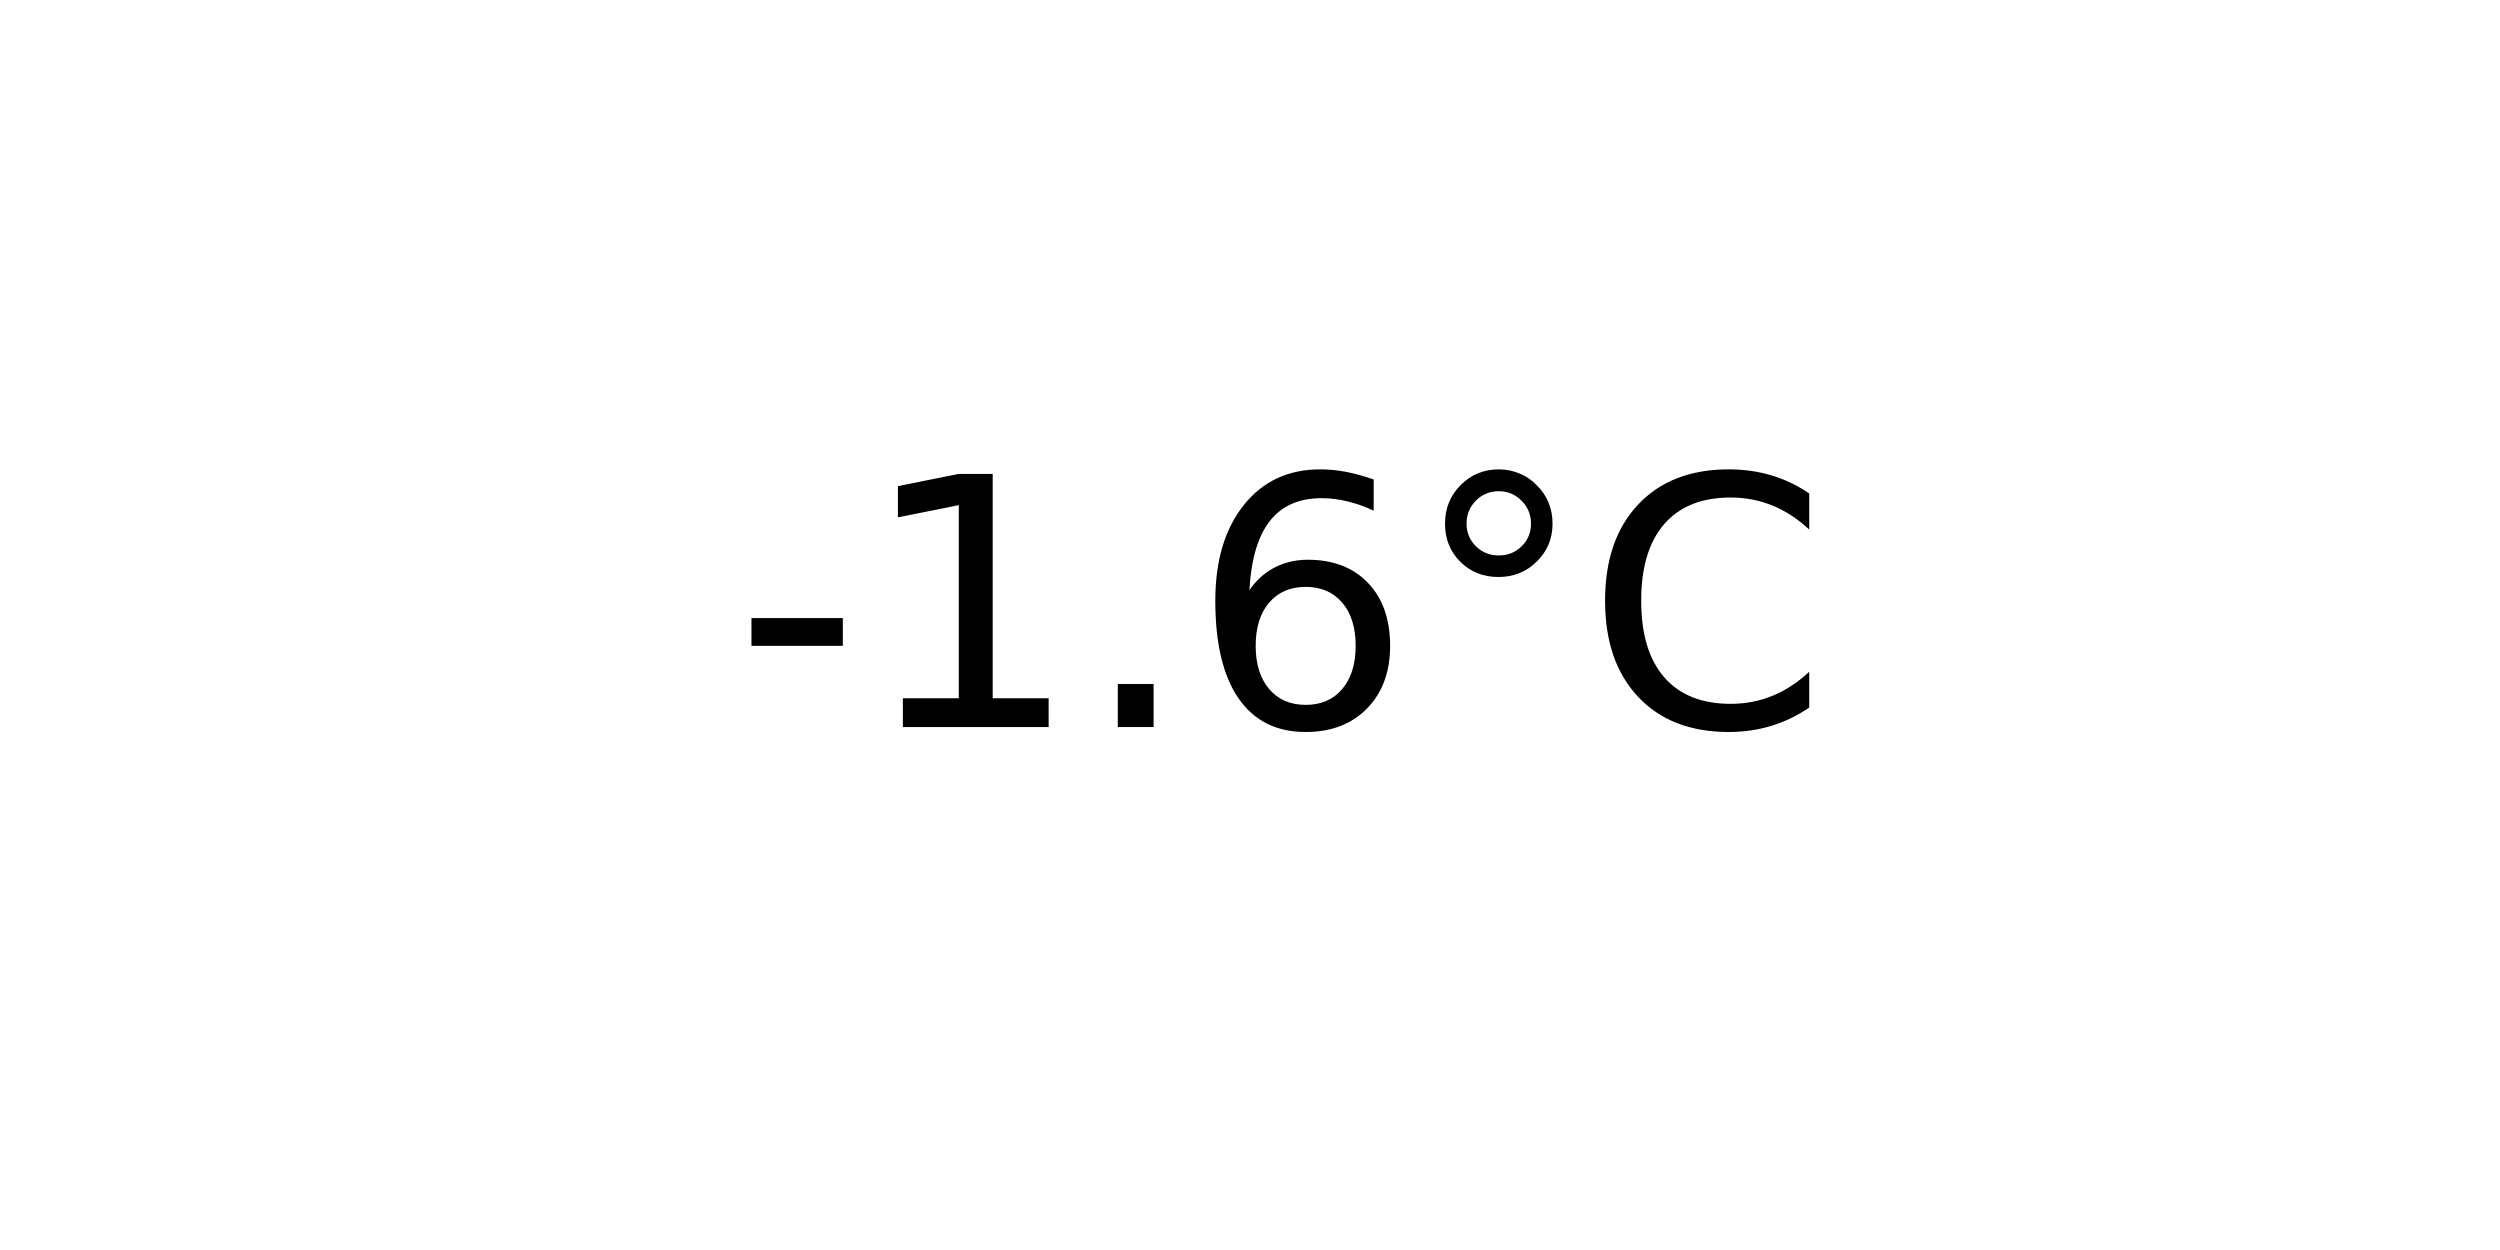
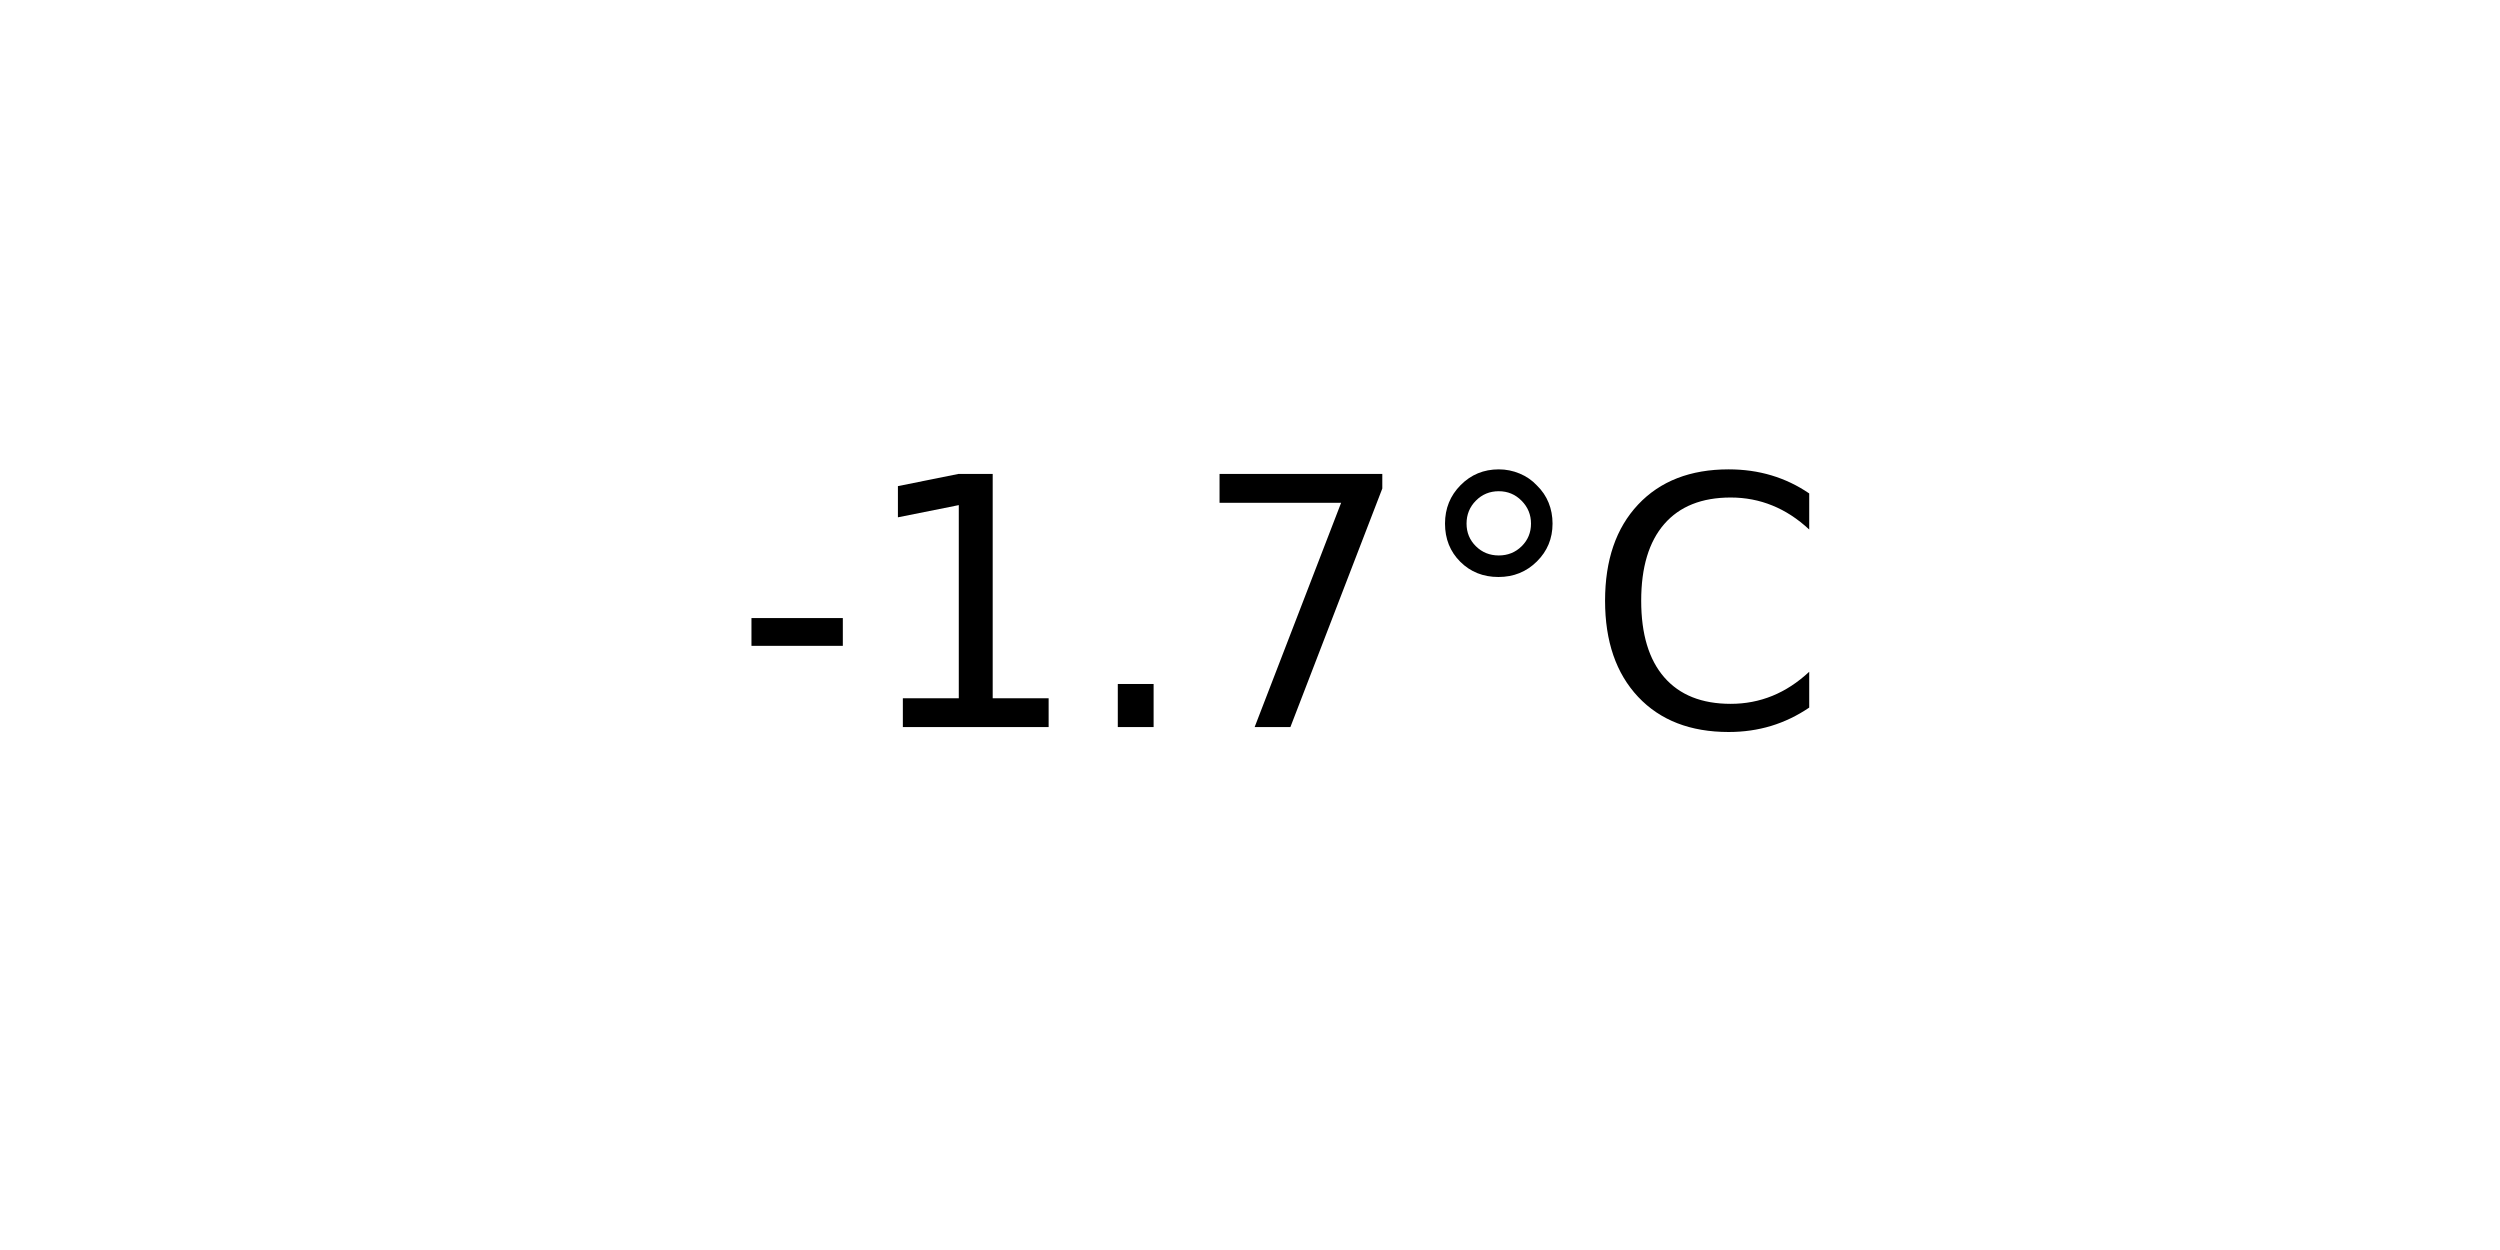
<svg xmlns="http://www.w3.org/2000/svg" xmlns:xlink="http://www.w3.org/1999/xlink" width="72pt" height="36pt" viewBox="0 0 72 36" version="1.1">
  <defs>
    <style type="text/css">*{stroke-linejoin: round; stroke-linecap: butt}</style>
  </defs>
  <g id="figure_1">
    <g id="axes_1">
      <g id="text_1">
        <g transform="translate(21.15312 20.93937) scale(0.1 -0.1)">
          <defs>
            <path id="DejaVuSans-2d" d="M 313 2009  L 1997 2009  L 1997 1497  L 313 1497  L 313 2009  z " transform="scale(0.015625)" />
            <path id="DejaVuSans-31" d="M 794 531  L 1825 531  L 1825 4091  L 703 3866  L 703 4441  L 1819 4666  L 2450 4666  L 2450 531  L 3481 531  L 3481 0  L 794 0  L 794 531  z " transform="scale(0.015625)" />
            <path id="DejaVuSans-2e" d="M 684 794  L 1344 794  L 1344 0  L 684 0  L 684 794  z " transform="scale(0.015625)" />
-             <path id="DejaVuSans-36" d="M 2113 2584  Q 1688 2584 1439 2293  Q 1191 2003 1191 1497  Q 1191 994 1439 701  Q 1688 409 2113 409  Q 2538 409 2786 701  Q 3034 994 3034 1497  Q 3034 2003 2786 2293  Q 2538 2584 2113 2584  z M 3366 4563  L 3366 3988  Q 3128 4100 2886 4159  Q 2644 4219 2406 4219  Q 1781 4219 1451 3797  Q 1122 3375 1075 2522  Q 1259 2794 1537 2939  Q 1816 3084 2150 3084  Q 2853 3084 3261 2657  Q 3669 2231 3669 1497  Q 3669 778 3244 343  Q 2819 -91 2113 -91  Q 1303 -91 875 529  Q 447 1150 447 2328  Q 447 3434 972 4092  Q 1497 4750 2381 4750  Q 2619 4750 2861 4703  Q 3103 4656 3366 4563  z " transform="scale(0.015625)" />
+             <path id="DejaVuSans-37" d="M 525 4666  L 3525 4666  L 3525 4397  L 1831 0  L 1172 0  L 2766 4134  L 525 4134  L 525 4666  z " transform="scale(0.015625)" />
            <path id="DejaVuSans-b0" d="M 1600 4347  Q 1350 4347 1178 4173  Q 1006 4000 1006 3750  Q 1006 3503 1178 3333  Q 1350 3163 1600 3163  Q 1850 3163 2022 3333  Q 2194 3503 2194 3750  Q 2194 3997 2020 4172  Q 1847 4347 1600 4347  z M 1600 4750  Q 1800 4750 1984 4673  Q 2169 4597 2303 4453  Q 2447 4313 2519 4134  Q 2591 3956 2591 3750  Q 2591 3338 2302 3052  Q 2013 2766 1594 2766  Q 1172 2766 890 3047  Q 609 3328 609 3750  Q 609 4169 896 4459  Q 1184 4750 1600 4750  z " transform="scale(0.015625)" />
            <path id="DejaVuSans-43" d="M 4122 4306  L 4122 3641  Q 3803 3938 3442 4084  Q 3081 4231 2675 4231  Q 1875 4231 1450 3742  Q 1025 3253 1025 2328  Q 1025 1406 1450 917  Q 1875 428 2675 428  Q 3081 428 3442 575  Q 3803 722 4122 1019  L 4122 359  Q 3791 134 3420 21  Q 3050 -91 2638 -91  Q 1578 -91 968 557  Q 359 1206 359 2328  Q 359 3453 968 4101  Q 1578 4750 2638 4750  Q 3056 4750 3426 4639  Q 3797 4528 4122 4306  z " transform="scale(0.015625)" />
          </defs>
          <use xlink:href="#DejaVuSans-2d" />
          <use xlink:href="#DejaVuSans-31" x="36.084" />
          <use xlink:href="#DejaVuSans-2e" x="99.707" />
-           <use xlink:href="#DejaVuSans-36" x="131.494" />
+           <use xlink:href="#DejaVuSans-37" x="131.494" />
          <use xlink:href="#DejaVuSans-b0" x="195.117" />
          <use xlink:href="#DejaVuSans-43" x="245.117" />
        </g>
      </g>
    </g>
  </g>
</svg>
